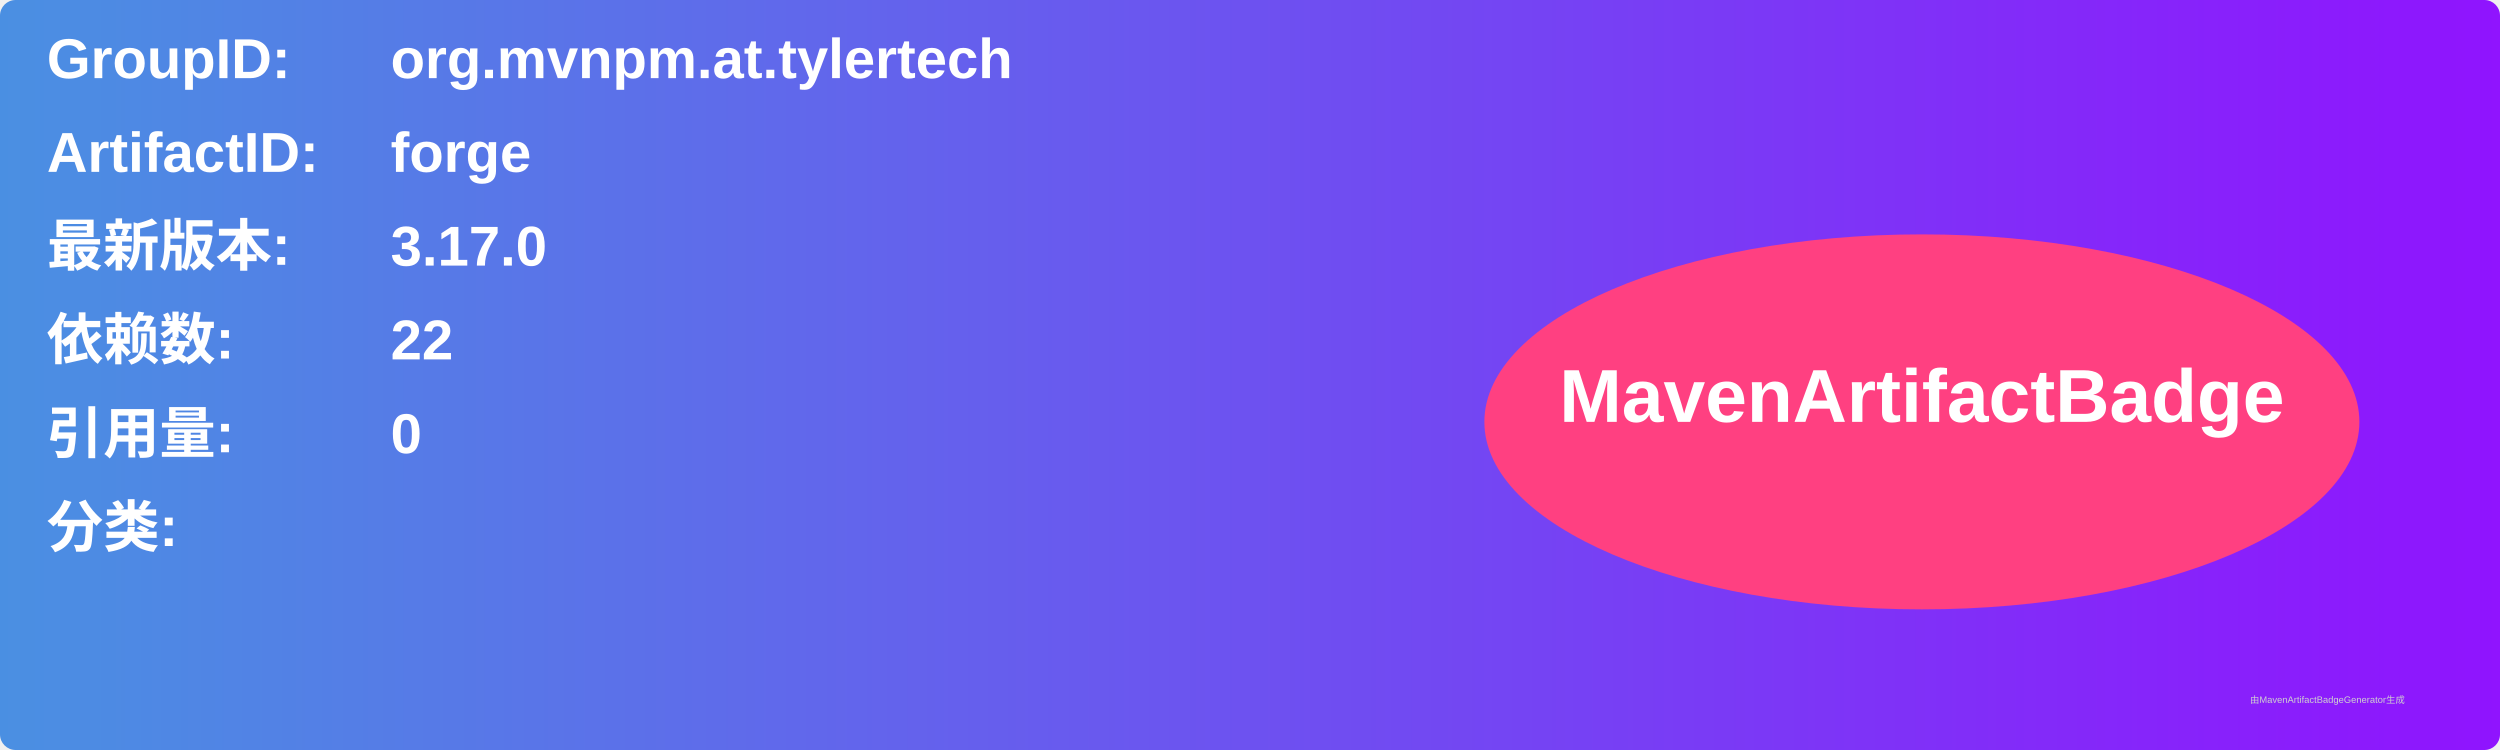
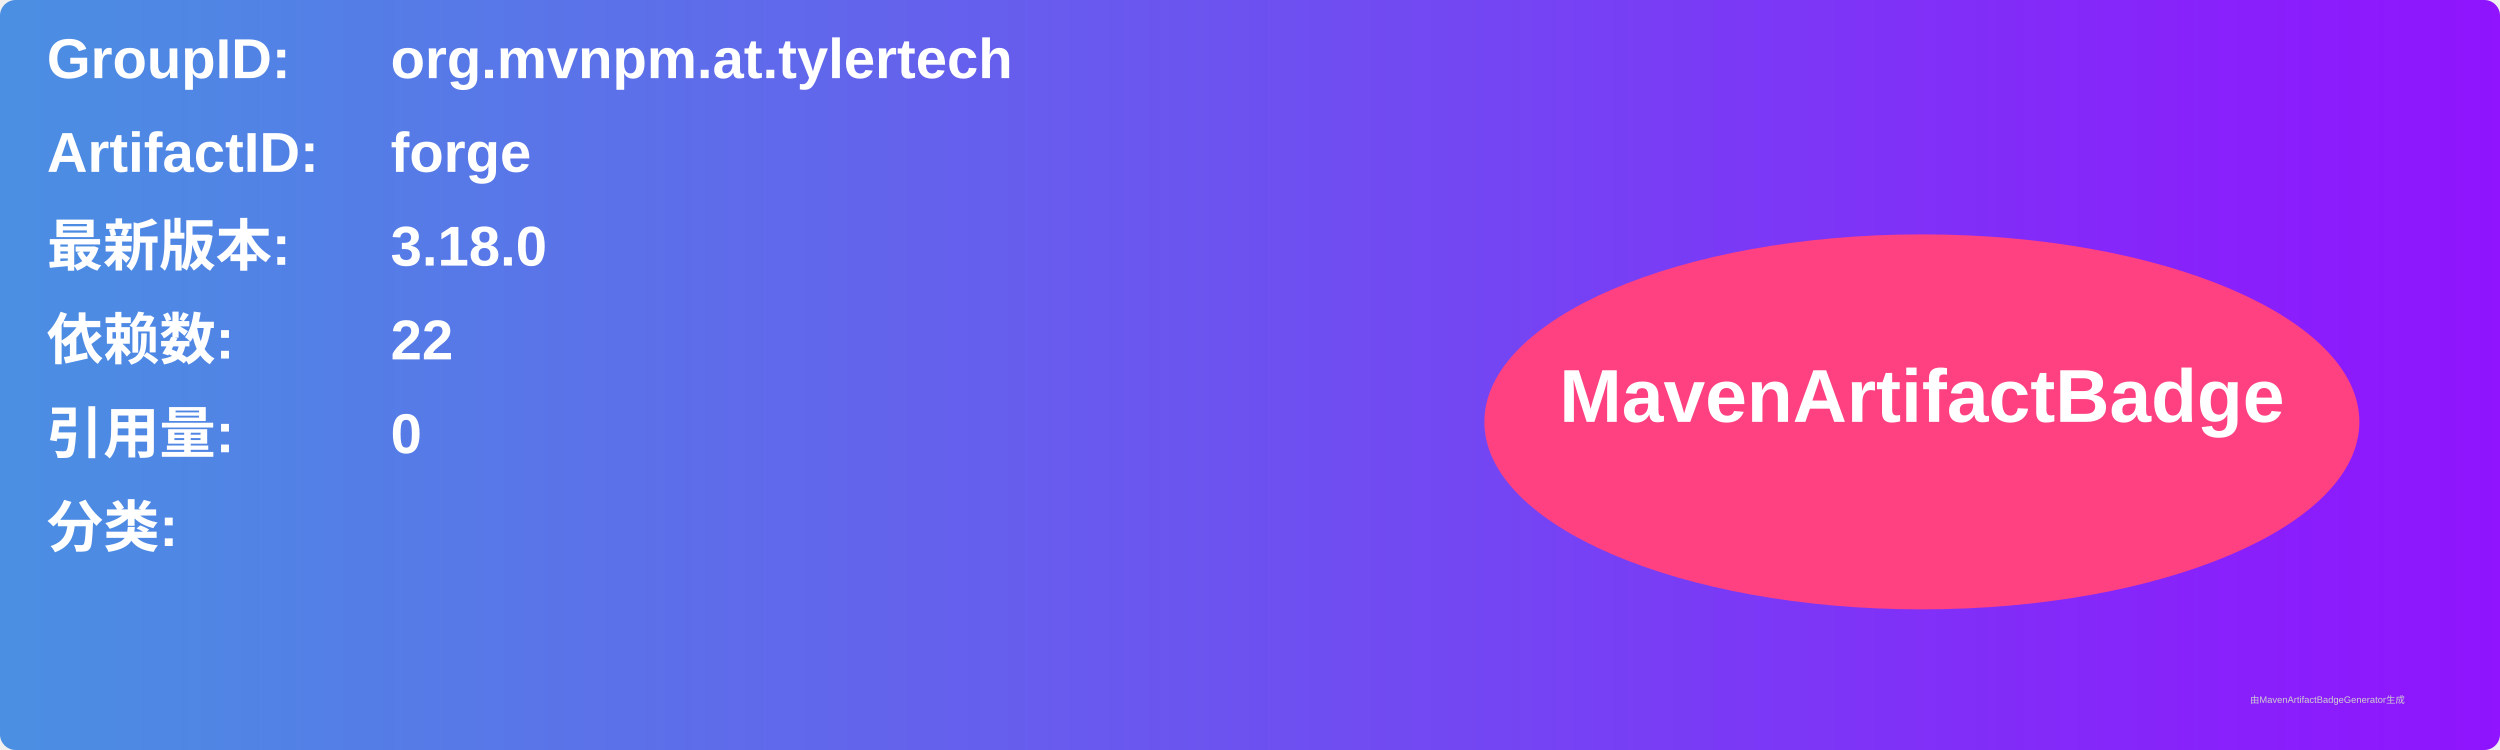
<svg xmlns="http://www.w3.org/2000/svg" width="800" height="240" viewBox="0 0 800 240">
  <linearGradient id="grad" x1="0%" y1="0%" x2="100%" y2="0%">
    <stop offset="0%" stop-color="#4a90e2" />
    <stop offset="100%" stop-color="#9013fe" />
  </linearGradient>
  <rect width="100%" height="100%" rx="5" ry="5" fill="url(#grad)" />
  <g transform="translate(15, 15)">
    <text x="0" y="10" font-family="Arial" font-size="18" fill="white" font-weight="bold" width="260">GroupID:</text>
    <text x="110" y="10" font-family="Arial" font-size="18" fill="white" font-weight="bold" width="460">org.mvnpm.at.tylertech</text>
    <text x="0" y="40" font-family="Arial" font-size="18" fill="white" font-weight="bold" width="260">ArtifactID:</text>
    <text x="110" y="40" font-family="Arial" font-size="18" fill="white" font-weight="bold" width="460">forge</text>
    <text x="0" y="70" font-family="Arial" font-size="18" fill="white" font-weight="bold">最新版本:</text>
    <text x="110" y="70" font-family="Arial" font-size="18" fill="white" font-weight="bold">
-       <tspan font-weight="bold">3.17.0</tspan>
+       <tspan font-weight="bold">3.18.0</tspan>
    </text>
    <text x="0" y="100" font-family="Arial" font-size="18" fill="white" font-weight="bold">依赖数: </text>
    <text x="110" y="100" font-family="Arial" font-size="18" fill="white">
      <tspan font-weight="bold">22</tspan>
    </text>
    <text x="0" y="130" font-family="Arial" font-size="18" fill="white" font-weight="bold">引用量: </text>
    <text x="110" y="130" font-family="Arial" font-size="18" fill="white">
      <tspan font-weight="bold">0</tspan>
    </text>
    <text x="0" y="160" font-family="Arial" font-size="18" fill="white" font-weight="bold">分类:</text>
    <text x="10" y="190" font-family="Arial" font-size="10" fill="white">
      <tspan font-weight="bold" />
    </text>
    <ellipse cx="600" cy="120" rx="140" ry="60" fill="#ff4081" />
    <text x="600" y="120" text-anchor="middle" font-family="Arial" font-size="24" fill="white" font-weight="bold">MavenArtifactBadge</text>
  </g>
  <text x="720" y="225" font-family="Arial" font-size="3" fill="#d0d0d0">由MavenArtifactBadgeGenerator生成</text>
</svg>
